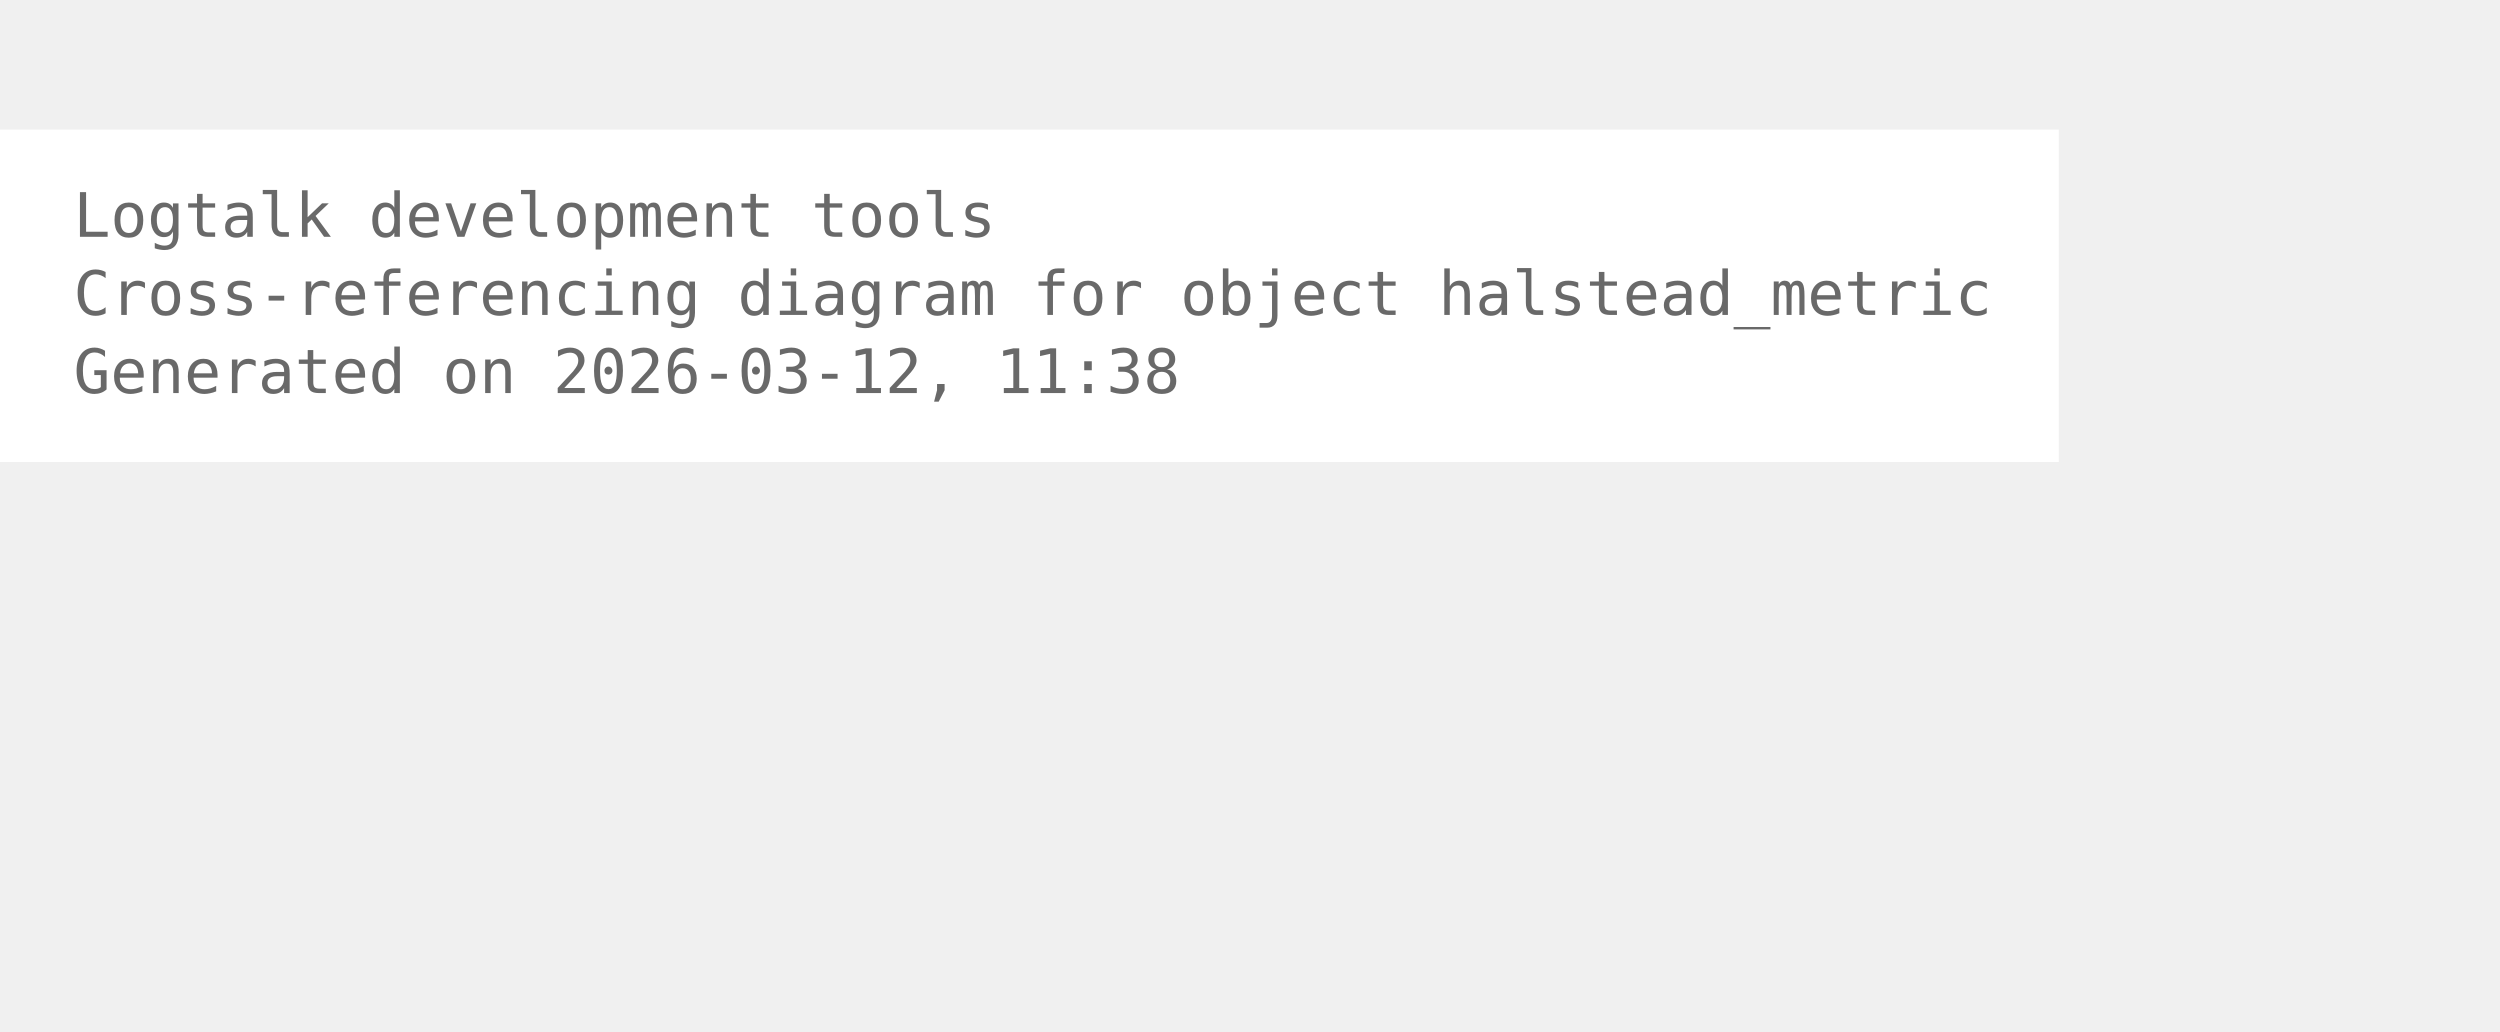
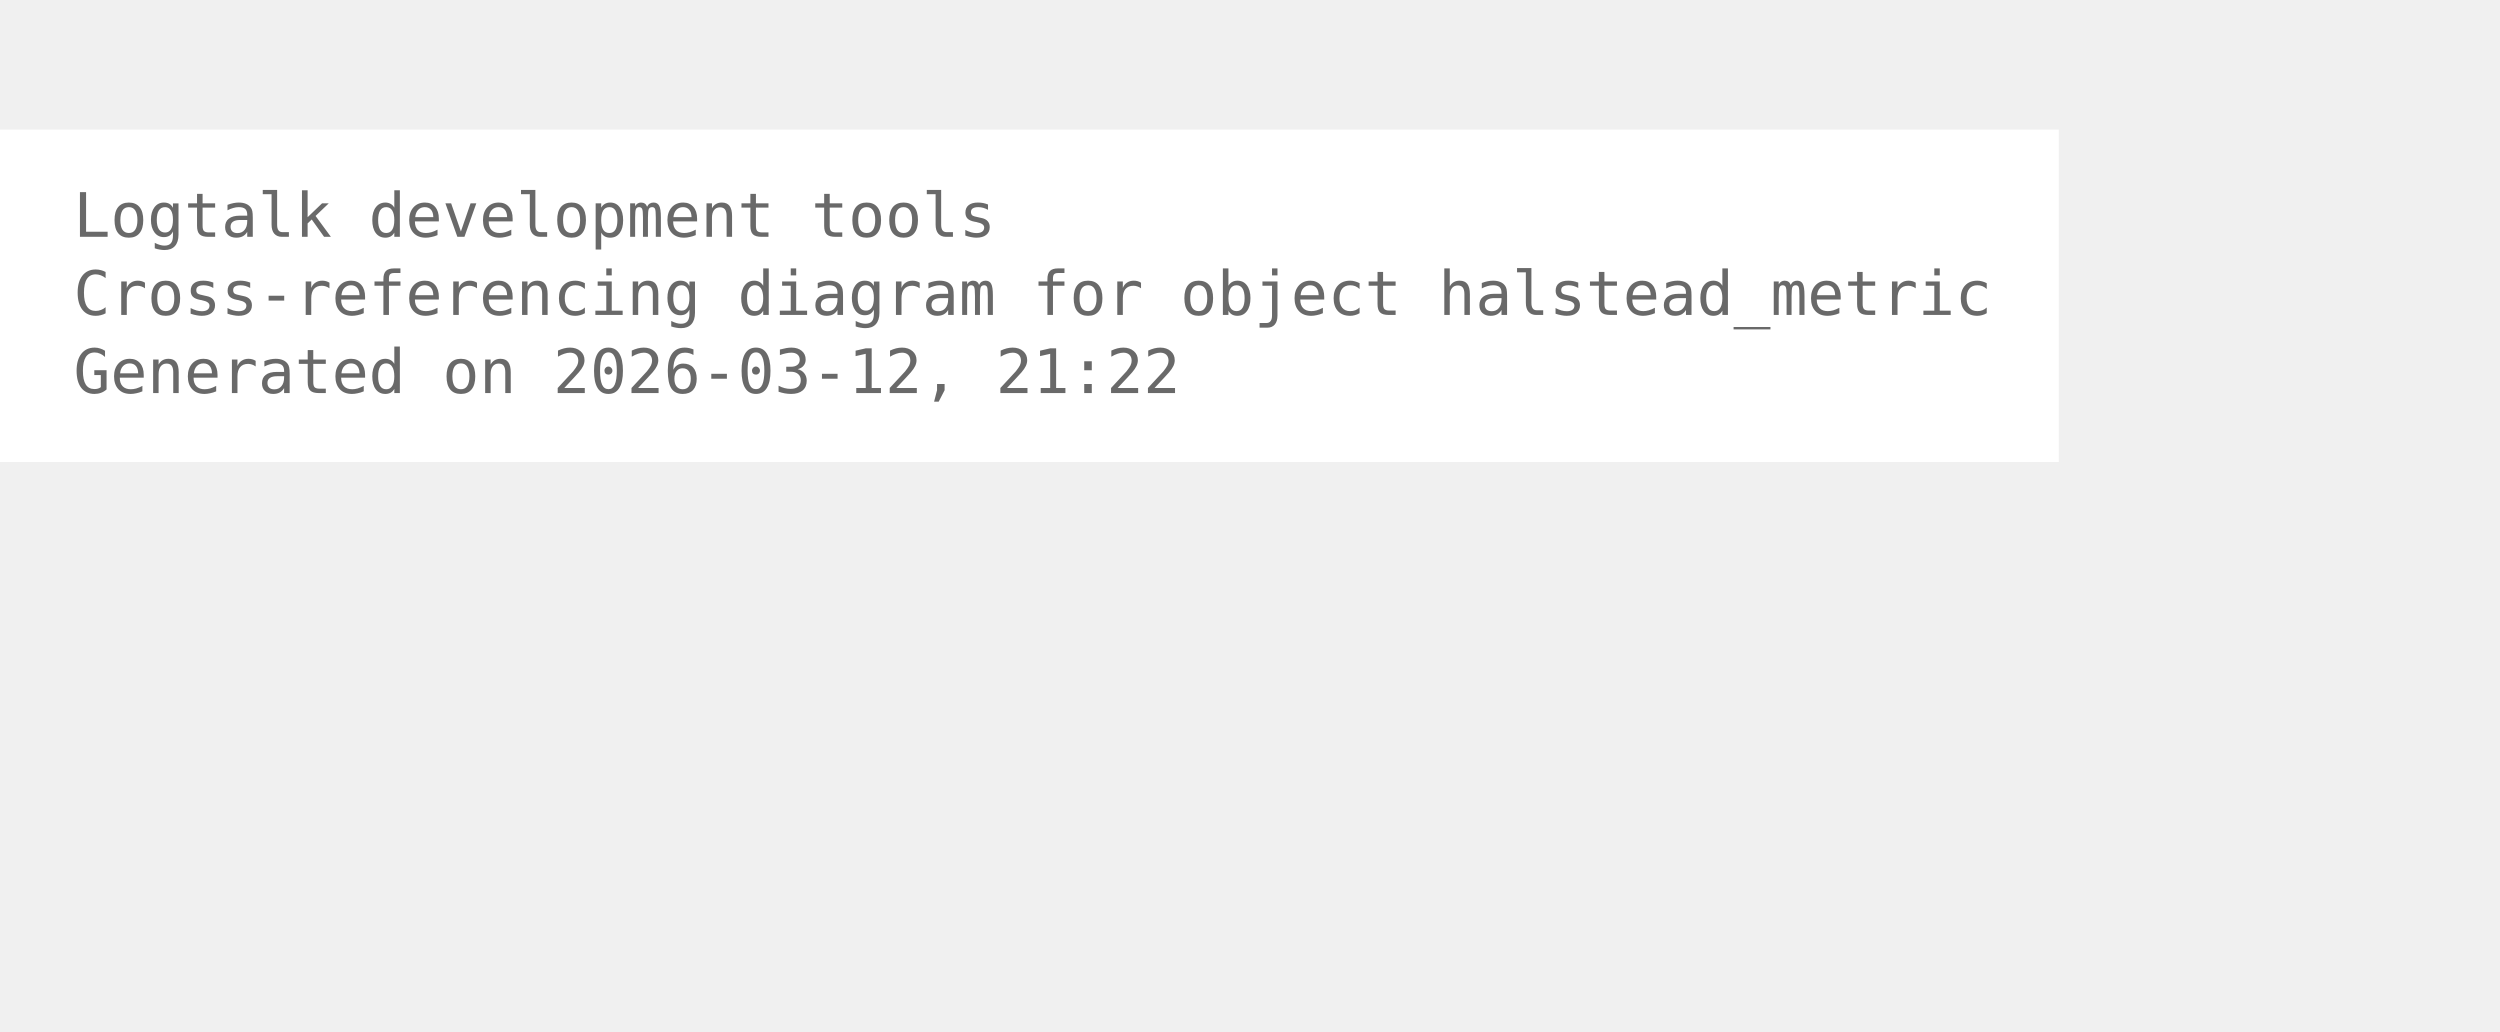
<svg xmlns="http://www.w3.org/2000/svg" width="480pt" height="198pt" viewBox="72.00 72.00 408.00 126.00">
  <g id="graph0" class="graph" transform="scale(1 1) rotate(0) translate(76 122.25)">
    <polygon fill="white" stroke="none" points="-4,4 -4,-50.25 332,-50.25 332,4 -4,4" />
    <text xml:space="preserve" text-anchor="start" x="8" y="-32.75" font-family="Monospace" font-size="10.00" fill="dimgray">Logtalk development tools</text>
    <text xml:space="preserve" text-anchor="start" x="8" y="-20" font-family="Monospace" font-size="10.00" fill="dimgray">Cross-referencing diagram for object halstead_metric</text>
-     <text xml:space="preserve" text-anchor="start" x="8" y="-7.25" font-family="Monospace" font-size="10.00" fill="dimgray">Generated on 2026-03-12, 11:38</text>
+     <text xml:space="preserve" text-anchor="start" x="8" y="-7.25" font-family="Monospace" font-size="10.00" fill="dimgray">Generated on 2026-03-12, 21:22</text>
  </g>
</svg>
